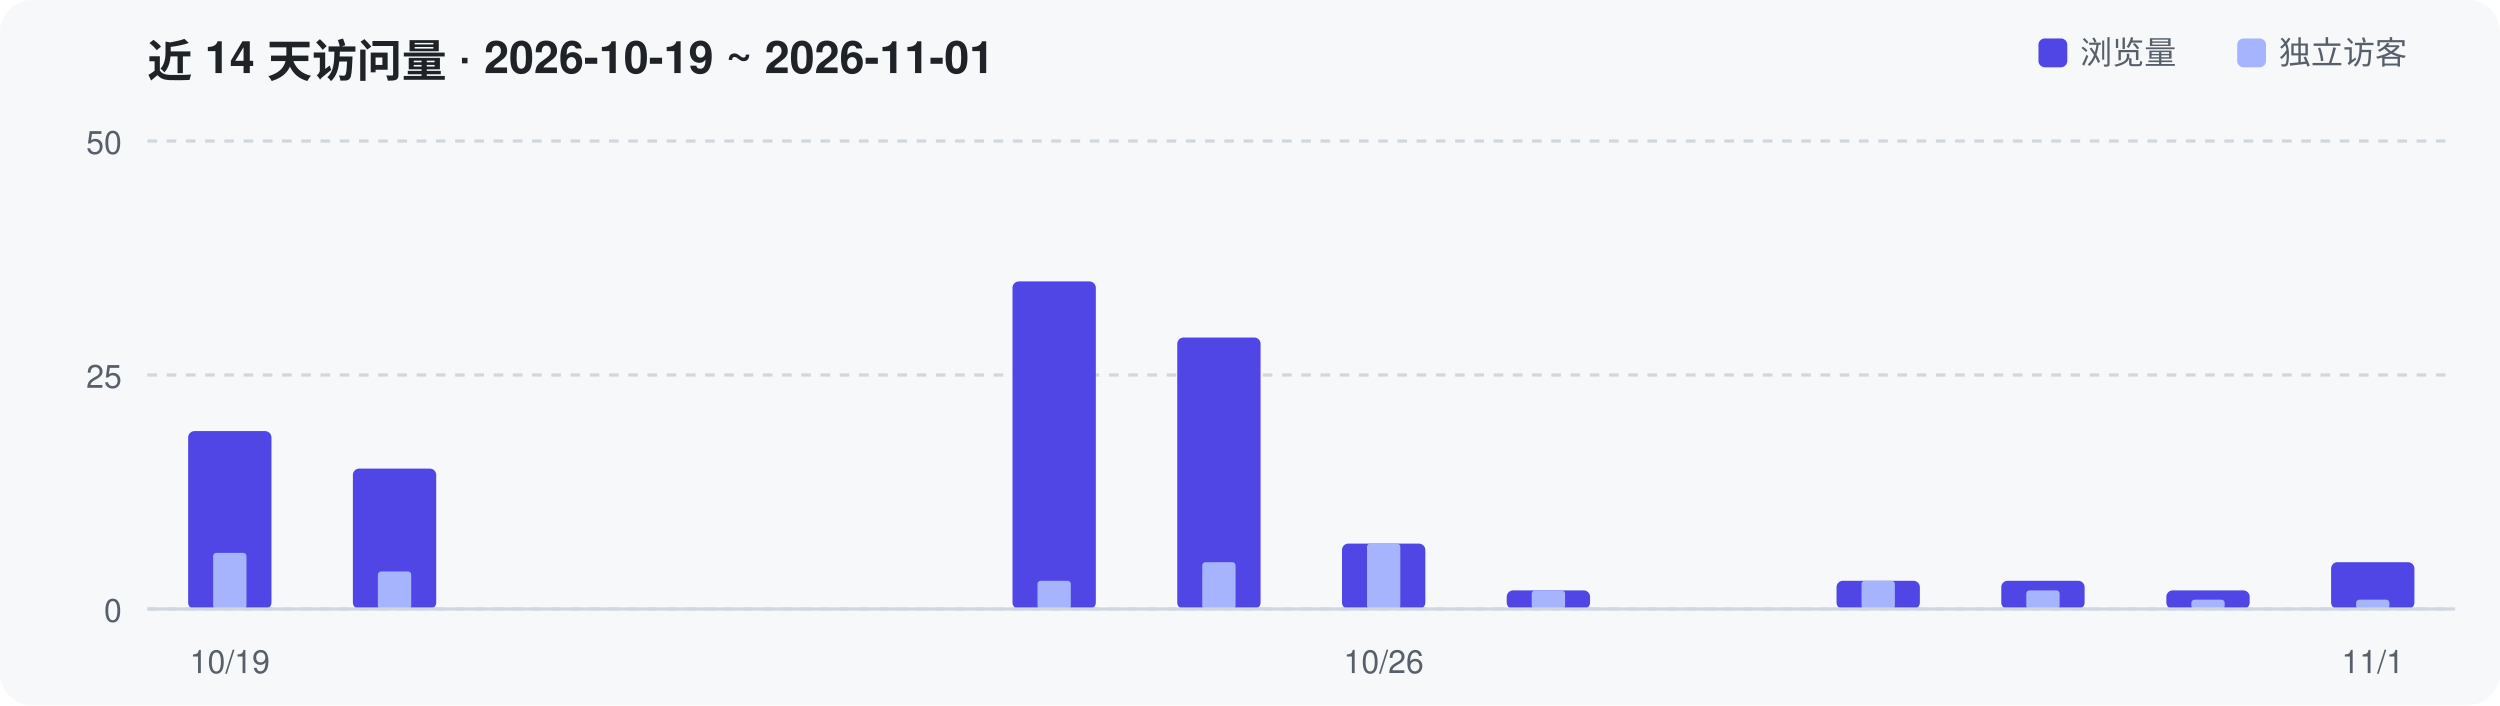
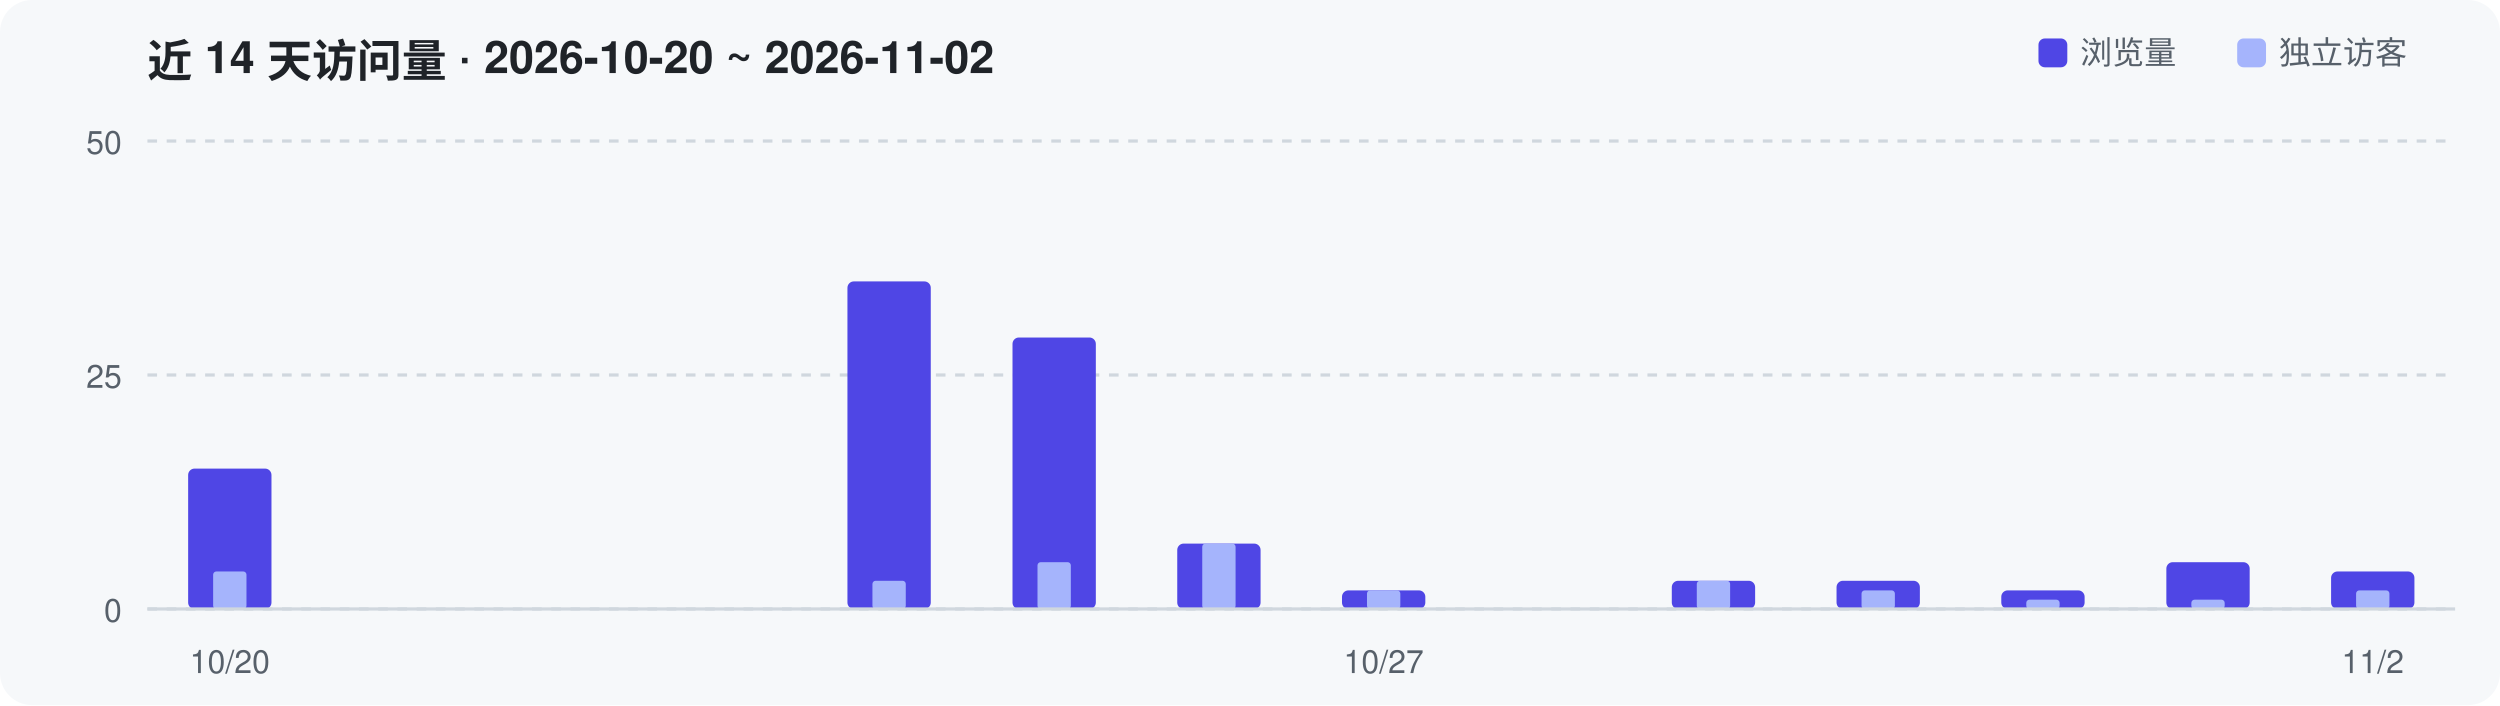
<svg xmlns="http://www.w3.org/2000/svg" width="780" height="220" viewBox="0 0 780 220" role="img" aria-label="Repository traffic over the last 14 days">
  <rect width="780" height="220" rx="10" fill="#F6F8FA" />
-   <text x="46" y="24" font-family="-apple-system,Segoe UI,Helvetica,Arial,sans-serif" font-size="14" font-weight="600" fill="#1F2328">近 14 天访问量 · 2026-10-19 ~ 2026-11-01</text>
+   <text x="46" y="24" font-family="-apple-system,Segoe UI,Helvetica,Arial,sans-serif" font-size="14" font-weight="600" fill="#1F2328">近 14 天访问量 · 2026-10-20 ~ 2026-11-02</text>
  <line x1="46" y1="190.0" x2="766" y2="190.0" stroke="#D0D7DE" stroke-width="1" stroke-dasharray="3 3" />
  <text x="38" y="194.0" text-anchor="end" font-family="-apple-system,Segoe UI,Helvetica,Arial,sans-serif" font-size="10" fill="#57606A">0</text>
  <line x1="46" y1="117.0" x2="766" y2="117.0" stroke="#D0D7DE" stroke-width="1" stroke-dasharray="3 3" />
  <text x="38" y="121.0" text-anchor="end" font-family="-apple-system,Segoe UI,Helvetica,Arial,sans-serif" font-size="10" fill="#57606A">25</text>
  <line x1="46" y1="44.0" x2="766" y2="44.0" stroke="#D0D7DE" stroke-width="1" stroke-dasharray="3 3" />
  <text x="38" y="48.0" text-anchor="end" font-family="-apple-system,Segoe UI,Helvetica,Arial,sans-serif" font-size="10" fill="#57606A">50</text>
-   <rect x="58.7" y="134.5" width="26.0" height="55.5" rx="2" fill="#4F46E5" />
-   <rect x="66.5" y="172.5" width="10.4" height="17.5" rx="1" fill="#A5B4FC" />
-   <rect x="110.1" y="146.2" width="26.0" height="43.8" rx="2" fill="#4F46E5" />
-   <rect x="117.9" y="178.3" width="10.4" height="11.7" rx="1" fill="#A5B4FC" />
-   <rect x="315.9" y="87.8" width="26.0" height="102.2" rx="2" fill="#4F46E5" />
-   <rect x="323.7" y="181.2" width="10.4" height="8.8" rx="1" fill="#A5B4FC" />
-   <rect x="367.3" y="105.3" width="26.0" height="84.7" rx="2" fill="#4F46E5" />
-   <rect x="375.1" y="175.4" width="10.4" height="14.6" rx="1" fill="#A5B4FC" />
-   <rect x="418.7" y="169.6" width="26.0" height="20.4" rx="2" fill="#4F46E5" />
-   <rect x="426.5" y="169.6" width="10.4" height="20.4" rx="1" fill="#A5B4FC" />
-   <rect x="470.1" y="184.2" width="26.0" height="5.8" rx="2" fill="#4F46E5" />
-   <rect x="477.9" y="184.2" width="10.4" height="5.8" rx="1" fill="#A5B4FC" />
+   <rect x="58.7" y="146.2" width="26.0" height="43.8" rx="2" fill="#4F46E5" />
+   <rect x="66.5" y="178.3" width="10.4" height="11.7" rx="1" fill="#A5B4FC" />
+   <rect x="264.4" y="87.8" width="26.0" height="102.2" rx="2" fill="#4F46E5" />
+   <rect x="272.2" y="181.2" width="10.4" height="8.8" rx="1" fill="#A5B4FC" />
+   <rect x="315.9" y="105.3" width="26.0" height="84.7" rx="2" fill="#4F46E5" />
+   <rect x="323.7" y="175.4" width="10.4" height="14.6" rx="1" fill="#A5B4FC" />
+   <rect x="367.3" y="169.6" width="26.0" height="20.4" rx="2" fill="#4F46E5" />
+   <rect x="375.1" y="169.6" width="10.4" height="20.4" rx="1" fill="#A5B4FC" />
+   <rect x="418.7" y="184.2" width="26.0" height="5.8" rx="2" fill="#4F46E5" />
+   <rect x="426.5" y="184.2" width="10.4" height="5.8" rx="1" fill="#A5B4FC" />
+   <rect x="521.6" y="181.2" width="26.0" height="8.8" rx="2" fill="#4F46E5" />
+   <rect x="529.4" y="181.2" width="10.4" height="8.8" rx="1" fill="#A5B4FC" />
  <rect x="573.0" y="181.2" width="26.0" height="8.8" rx="2" fill="#4F46E5" />
-   <rect x="580.8" y="181.2" width="10.4" height="8.8" rx="1" fill="#A5B4FC" />
-   <rect x="624.4" y="181.2" width="26.0" height="8.8" rx="2" fill="#4F46E5" />
-   <rect x="632.2" y="184.2" width="10.4" height="5.8" rx="1" fill="#A5B4FC" />
-   <rect x="675.9" y="184.2" width="26.0" height="5.8" rx="2" fill="#4F46E5" />
+   <rect x="580.8" y="184.2" width="10.4" height="5.8" rx="1" fill="#A5B4FC" />
+   <rect x="624.4" y="184.2" width="26.0" height="5.8" rx="2" fill="#4F46E5" />
+   <rect x="632.2" y="187.1" width="10.4" height="2.9" rx="1" fill="#A5B4FC" />
+   <rect x="675.9" y="175.4" width="26.0" height="14.6" rx="2" fill="#4F46E5" />
  <rect x="683.7" y="187.1" width="10.4" height="2.9" rx="1" fill="#A5B4FC" />
-   <rect x="727.3" y="175.4" width="26.0" height="14.6" rx="2" fill="#4F46E5" />
-   <rect x="735.1" y="187.1" width="10.4" height="2.9" rx="1" fill="#A5B4FC" />
+   <rect x="727.3" y="178.3" width="26.0" height="11.7" rx="2" fill="#4F46E5" />
+   <rect x="735.1" y="184.2" width="10.4" height="5.8" rx="1" fill="#A5B4FC" />
  <line x1="46" y1="190" x2="766" y2="190" stroke="#D0D7DE" stroke-width="1" />
-   <text x="71.7" y="210" text-anchor="middle" font-family="-apple-system,Segoe UI,Helvetica,Arial,sans-serif" font-size="10" fill="#57606A">10/19</text>
-   <text x="431.7" y="210" text-anchor="middle" font-family="-apple-system,Segoe UI,Helvetica,Arial,sans-serif" font-size="10" fill="#57606A">10/26</text>
-   <text x="740.3" y="210" text-anchor="middle" font-family="-apple-system,Segoe UI,Helvetica,Arial,sans-serif" font-size="10" fill="#57606A">11/1</text>
+   <text x="71.7" y="210" text-anchor="middle" font-family="-apple-system,Segoe UI,Helvetica,Arial,sans-serif" font-size="10" fill="#57606A">10/20</text>
+   <text x="431.7" y="210" text-anchor="middle" font-family="-apple-system,Segoe UI,Helvetica,Arial,sans-serif" font-size="10" fill="#57606A">10/27</text>
+   <text x="740.3" y="210" text-anchor="middle" font-family="-apple-system,Segoe UI,Helvetica,Arial,sans-serif" font-size="10" fill="#57606A">11/2</text>
  <rect x="636" y="12" width="9" height="9" rx="2" fill="#4F46E5" />
  <text x="649" y="20" font-family="-apple-system,Segoe UI,Helvetica,Arial,sans-serif" font-size="10" fill="#57606A">浏览量</text>
  <rect x="698" y="12" width="9" height="9" rx="2" fill="#A5B4FC" />
  <text x="711" y="20" font-family="-apple-system,Segoe UI,Helvetica,Arial,sans-serif" font-size="10" fill="#57606A">独立访客</text>
</svg>
